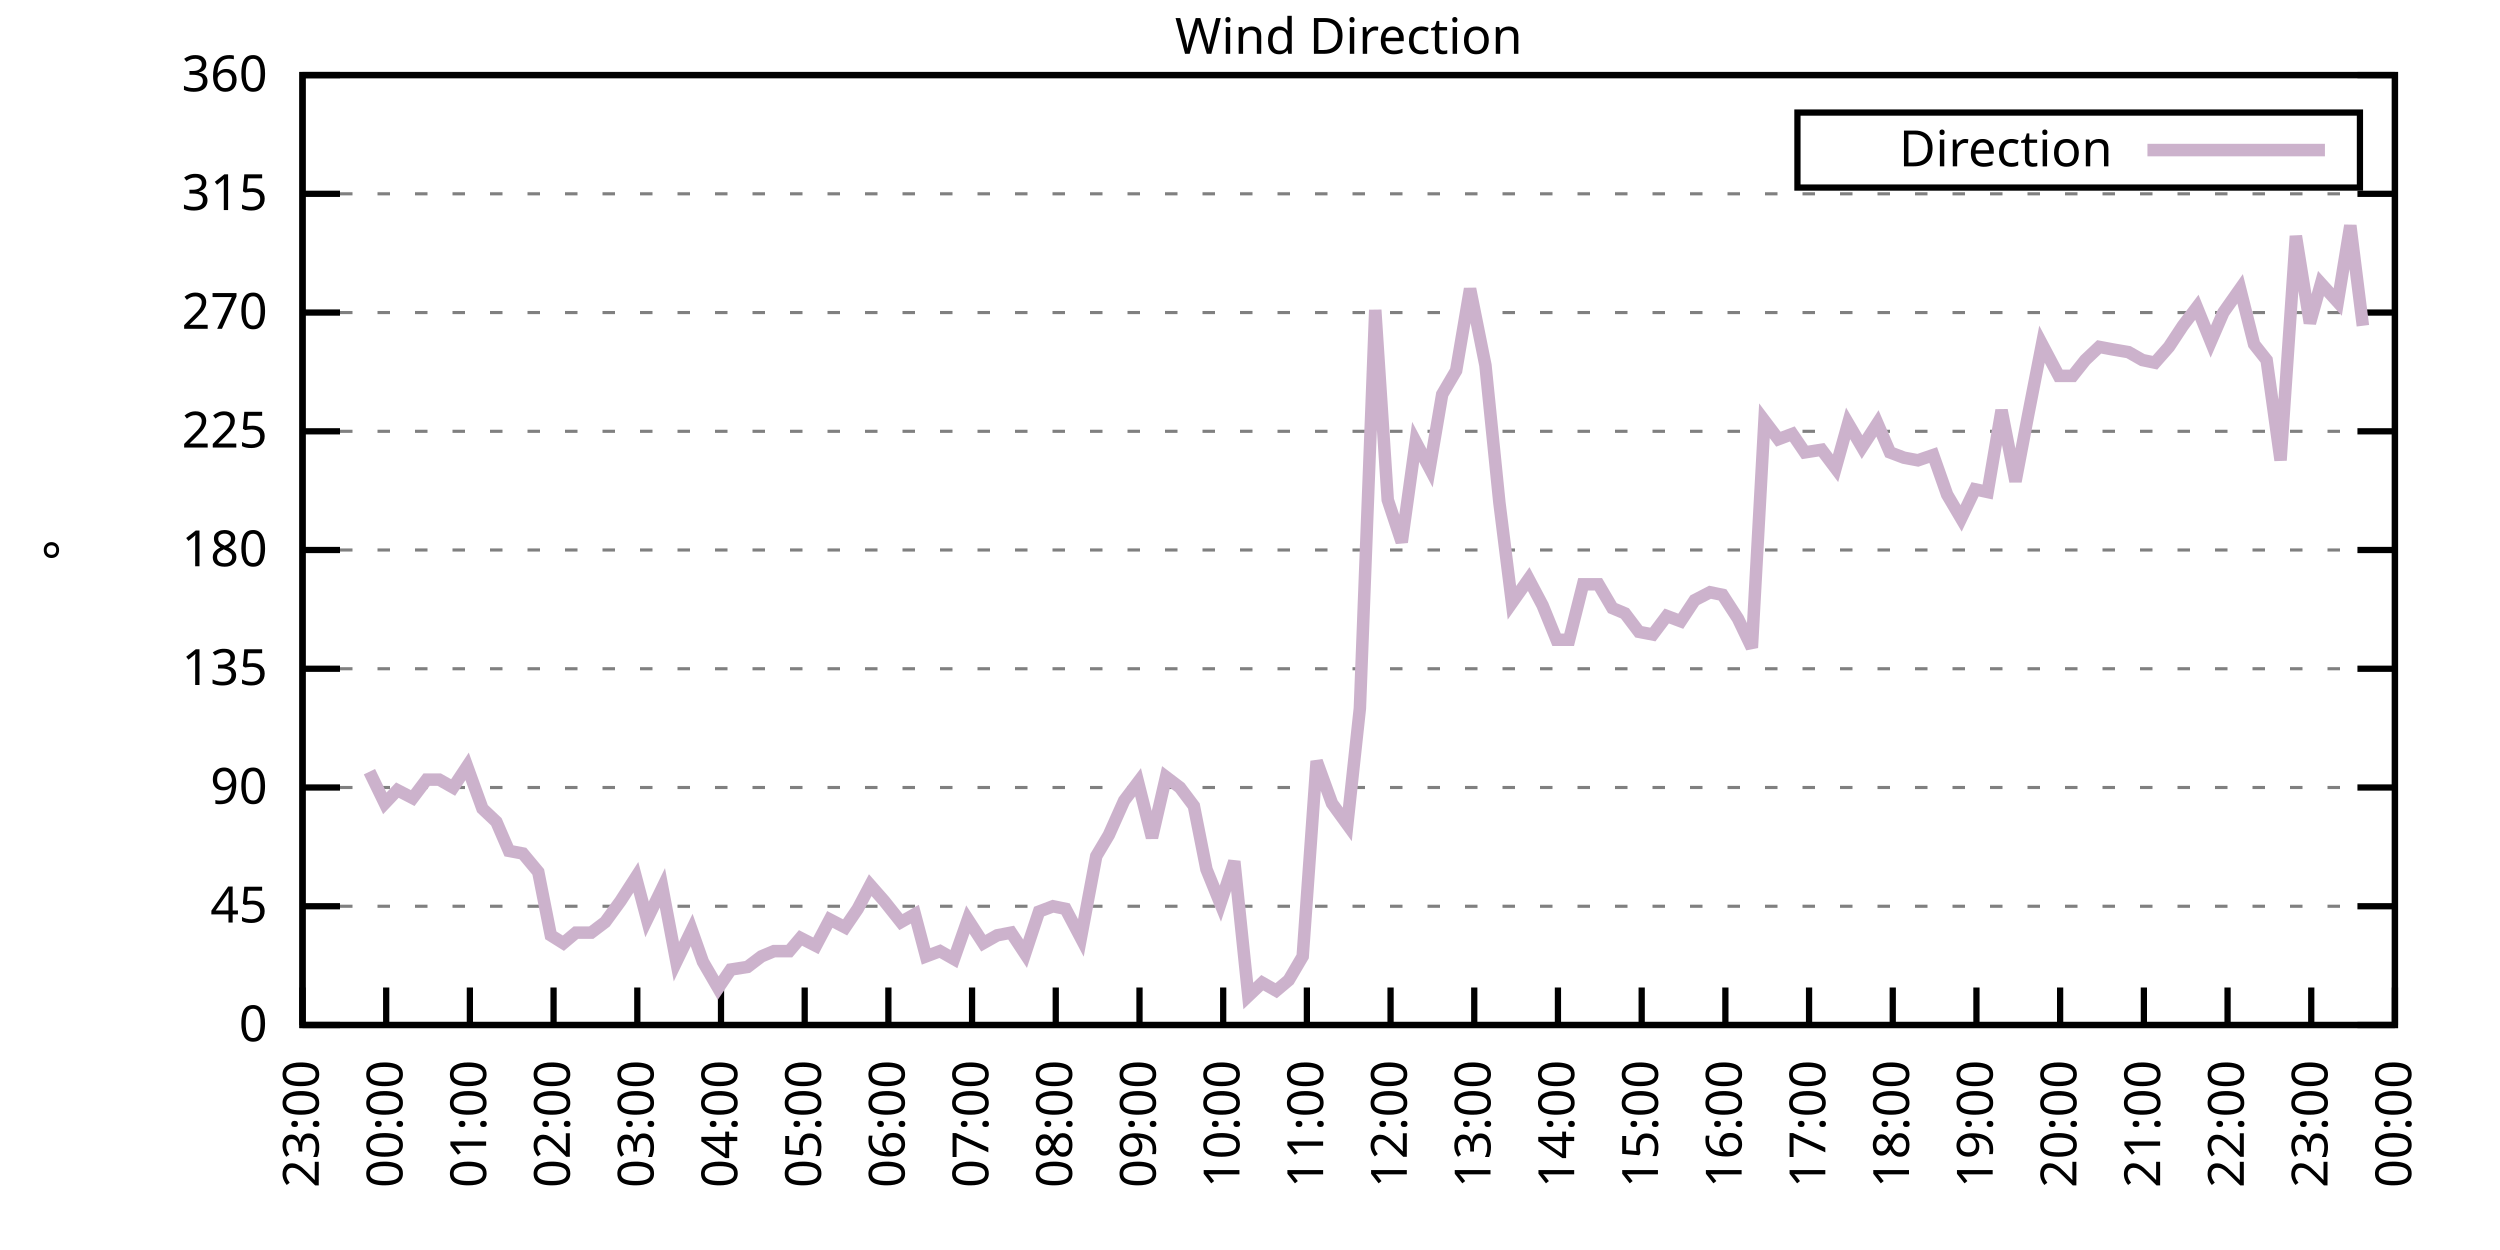
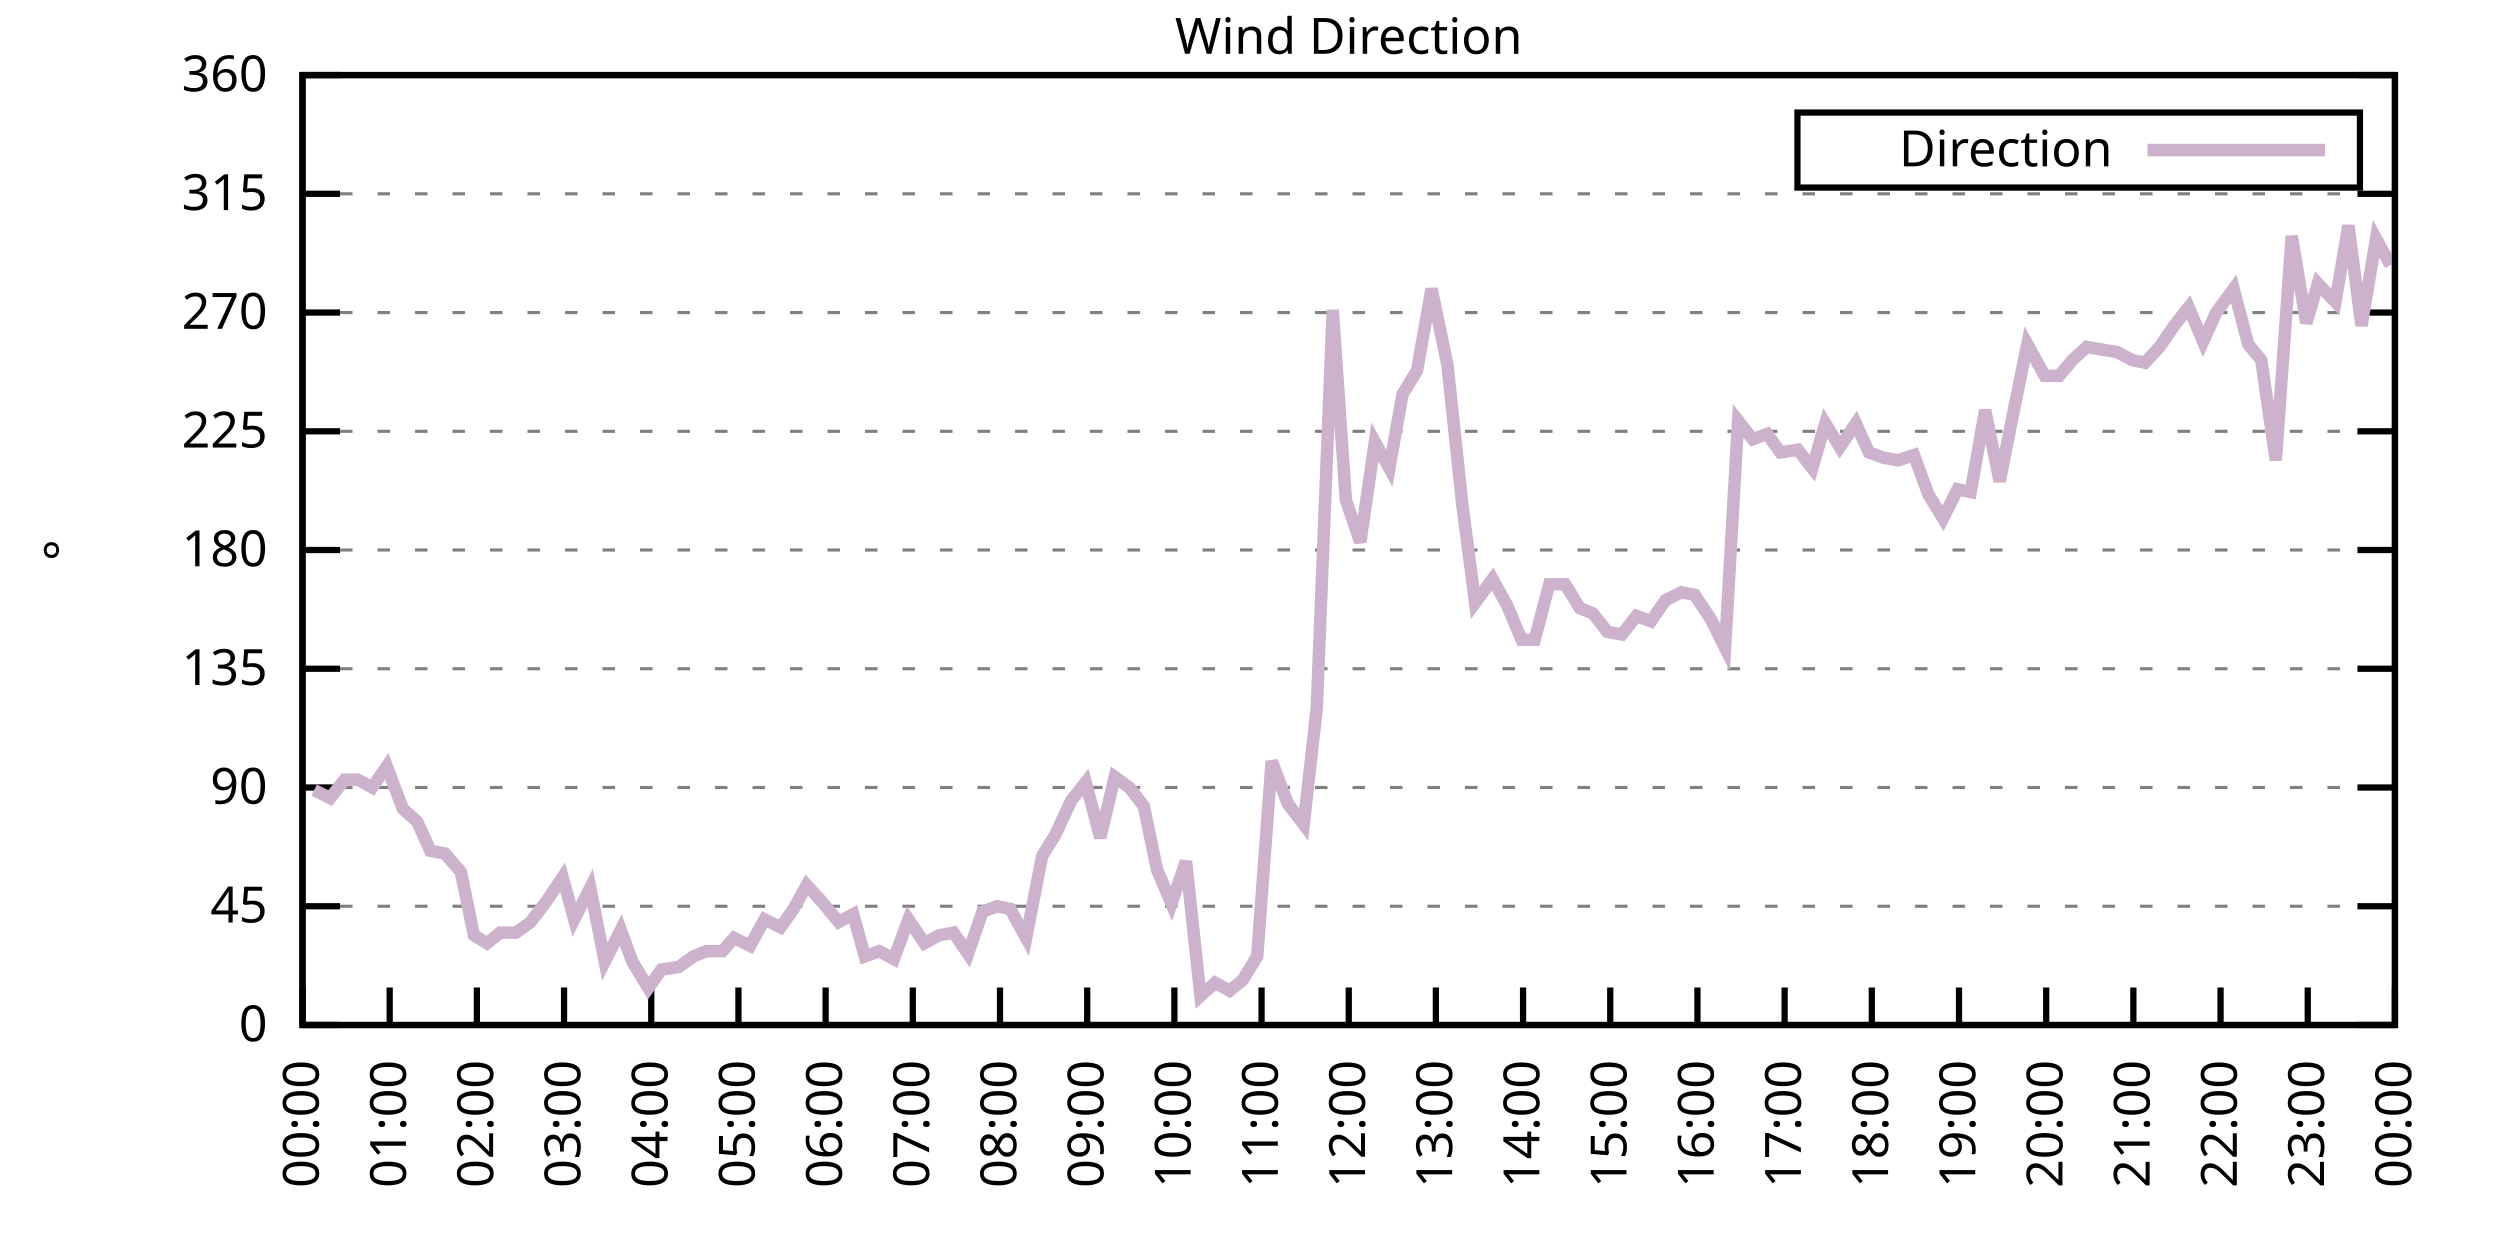
<svg xmlns="http://www.w3.org/2000/svg" xmlns:xlink="http://www.w3.org/1999/xlink" width="400" height="200" viewBox="0 0 400 200">
  <g id="gnuplot_canvas">
    <rect x="0" y="0" width="400" height="200" fill="none" />
    <defs>
      <circle id="gpDot" r="0.5" stroke-width="0.5" stroke="currentColor" />
      <path id="gpPt0" stroke-width="0.333" stroke="currentColor" d="M-1,0 h2 M0,-1 v2" />
      <path id="gpPt1" stroke-width="0.333" stroke="currentColor" d="M-1,-1 L1,1 M1,-1 L-1,1" />
      <path id="gpPt2" stroke-width="0.333" stroke="currentColor" d="M-1,0 L1,0 M0,-1 L0,1 M-1,-1 L1,1 M-1,1 L1,-1" />
      <rect id="gpPt3" stroke-width="0.333" stroke="currentColor" x="-1" y="-1" width="2" height="2" />
      <rect id="gpPt4" stroke-width="0.333" stroke="currentColor" fill="currentColor" x="-1" y="-1" width="2" height="2" />
      <circle id="gpPt5" stroke-width="0.333" stroke="currentColor" cx="0" cy="0" r="1" />
      <use xlink:href="#gpPt5" id="gpPt6" fill="currentColor" stroke="none" />
      <path id="gpPt7" stroke-width="0.333" stroke="currentColor" d="M0,-1.33 L-1.33,0.67 L1.33,0.67 z" />
      <use xlink:href="#gpPt7" id="gpPt8" fill="currentColor" stroke="none" />
      <use xlink:href="#gpPt7" id="gpPt9" stroke="currentColor" transform="rotate(180)" />
      <use xlink:href="#gpPt9" id="gpPt10" fill="currentColor" stroke="none" />
      <use xlink:href="#gpPt3" id="gpPt11" stroke="currentColor" transform="rotate(45)" />
      <use xlink:href="#gpPt11" id="gpPt12" fill="currentColor" stroke="none" />
      <path id="gpPt13" stroke-width="0.333" stroke="currentColor" d="M0,1.330 L1.265,0.411 L0.782,-1.067 L-0.782,-1.076 L-1.265,0.411 z" />
      <use xlink:href="#gpPt13" id="gpPt14" fill="currentColor" stroke="none" />
      <filter id="textbox" filterUnits="objectBoundingBox" x="0" y="0" height="1" width="1">
        <feFlood flood-color="white" flood-opacity="1" result="bgnd" />
        <feComposite in="SourceGraphic" in2="bgnd" operator="atop" />
      </filter>
      <filter id="greybox" filterUnits="objectBoundingBox" x="0" y="0" height="1" width="1">
        <feFlood flood-color="lightgrey" flood-opacity="1" result="grey" />
        <feComposite in="SourceGraphic" in2="grey" operator="atop" />
      </filter>
    </defs>
    <g fill="none" color="white" stroke="currentColor" stroke-width="1.00" stroke-linecap="butt" stroke-linejoin="miter">
</g>
    <g fill="none" color="black" stroke="currentColor" stroke-width="1.00" stroke-linecap="butt" stroke-linejoin="miter">
      <g stroke="none" shape-rendering="crispEdges">
        <polygon fill="rgb(255, 255, 255)" points="48.40,164.00 383.18,164.00 383.18,12.02 48.40,12.02 " />
      </g>
    </g>
    <g fill="none" color="black" stroke="currentColor" stroke-width="1.00" stroke-linecap="butt" stroke-linejoin="miter">
</g>
    <g fill="none" color="black" stroke="black" stroke-width="0.50" stroke-linecap="butt" stroke-linejoin="miter">
</g>
    <g fill="none" color="gray" stroke="currentColor" stroke-width="0.50" stroke-linecap="butt" stroke-linejoin="miter">
      <path stroke="gray" stroke-dasharray="2,4" class="gridline" d="M48.40,164.00 L383.19,164.00  " />
    </g>
    <g fill="none" color="gray" stroke="gray" stroke-width="1.00" stroke-linecap="butt" stroke-linejoin="miter">
</g>
    <g fill="none" color="black" stroke="currentColor" stroke-width="1.00" stroke-linecap="butt" stroke-linejoin="miter">
      <path stroke="black" d="M48.40,164.00 L54.40,164.00 M383.19,164.00 L377.19,164.00  " />
      <g transform="translate(42.80,166.60)" stroke="none" fill="black" font-family="Sans" font-size="8.00" text-anchor="end">
        <text>
          <tspan font-family="Sans"> 0</tspan>
        </text>
      </g>
    </g>
    <g fill="none" color="black" stroke="currentColor" stroke-width="1.00" stroke-linecap="butt" stroke-linejoin="miter">
</g>
    <g fill="none" color="black" stroke="black" stroke-width="0.50" stroke-linecap="butt" stroke-linejoin="miter">
</g>
    <g fill="none" color="gray" stroke="currentColor" stroke-width="0.50" stroke-linecap="butt" stroke-linejoin="miter">
      <path stroke="gray" stroke-dasharray="2,4" class="gridline" d="M48.40,145.00 L383.19,145.00  " />
    </g>
    <g fill="none" color="gray" stroke="gray" stroke-width="1.00" stroke-linecap="butt" stroke-linejoin="miter">
</g>
    <g fill="none" color="black" stroke="currentColor" stroke-width="1.00" stroke-linecap="butt" stroke-linejoin="miter">
      <path stroke="black" d="M48.40,145.00 L54.40,145.00 M383.19,145.00 L377.19,145.00  " />
      <g transform="translate(42.80,147.60)" stroke="none" fill="black" font-family="Sans" font-size="8.00" text-anchor="end">
        <text>
          <tspan font-family="Sans"> 45</tspan>
        </text>
      </g>
    </g>
    <g fill="none" color="black" stroke="currentColor" stroke-width="1.00" stroke-linecap="butt" stroke-linejoin="miter">
</g>
    <g fill="none" color="black" stroke="black" stroke-width="0.50" stroke-linecap="butt" stroke-linejoin="miter">
</g>
    <g fill="none" color="gray" stroke="currentColor" stroke-width="0.50" stroke-linecap="butt" stroke-linejoin="miter">
      <path stroke="gray" stroke-dasharray="2,4" class="gridline" d="M48.40,126.00 L383.19,126.00  " />
    </g>
    <g fill="none" color="gray" stroke="gray" stroke-width="1.00" stroke-linecap="butt" stroke-linejoin="miter">
</g>
    <g fill="none" color="black" stroke="currentColor" stroke-width="1.00" stroke-linecap="butt" stroke-linejoin="miter">
      <path stroke="black" d="M48.40,126.00 L54.40,126.00 M383.19,126.00 L377.19,126.00  " />
      <g transform="translate(42.80,128.60)" stroke="none" fill="black" font-family="Sans" font-size="8.00" text-anchor="end">
        <text>
          <tspan font-family="Sans"> 90</tspan>
        </text>
      </g>
    </g>
    <g fill="none" color="black" stroke="currentColor" stroke-width="1.00" stroke-linecap="butt" stroke-linejoin="miter">
</g>
    <g fill="none" color="black" stroke="black" stroke-width="0.50" stroke-linecap="butt" stroke-linejoin="miter">
</g>
    <g fill="none" color="gray" stroke="currentColor" stroke-width="0.50" stroke-linecap="butt" stroke-linejoin="miter">
      <path stroke="gray" stroke-dasharray="2,4" class="gridline" d="M48.40,107.00 L383.19,107.00  " />
    </g>
    <g fill="none" color="gray" stroke="gray" stroke-width="1.00" stroke-linecap="butt" stroke-linejoin="miter">
</g>
    <g fill="none" color="black" stroke="currentColor" stroke-width="1.00" stroke-linecap="butt" stroke-linejoin="miter">
      <path stroke="black" d="M48.40,107.00 L54.40,107.00 M383.19,107.00 L377.19,107.00  " />
      <g transform="translate(42.80,109.60)" stroke="none" fill="black" font-family="Sans" font-size="8.00" text-anchor="end">
        <text>
          <tspan font-family="Sans"> 135</tspan>
        </text>
      </g>
    </g>
    <g fill="none" color="black" stroke="currentColor" stroke-width="1.00" stroke-linecap="butt" stroke-linejoin="miter">
</g>
    <g fill="none" color="black" stroke="black" stroke-width="0.50" stroke-linecap="butt" stroke-linejoin="miter">
</g>
    <g fill="none" color="gray" stroke="currentColor" stroke-width="0.50" stroke-linecap="butt" stroke-linejoin="miter">
      <path stroke="gray" stroke-dasharray="2,4" class="gridline" d="M48.40,88.00 L383.19,88.00  " />
    </g>
    <g fill="none" color="gray" stroke="gray" stroke-width="1.00" stroke-linecap="butt" stroke-linejoin="miter">
</g>
    <g fill="none" color="black" stroke="currentColor" stroke-width="1.00" stroke-linecap="butt" stroke-linejoin="miter">
      <path stroke="black" d="M48.40,88.00 L54.40,88.00 M383.19,88.00 L377.19,88.00  " />
      <g transform="translate(42.80,90.60)" stroke="none" fill="black" font-family="Sans" font-size="8.00" text-anchor="end">
        <text>
          <tspan font-family="Sans"> 180</tspan>
        </text>
      </g>
    </g>
    <g fill="none" color="black" stroke="currentColor" stroke-width="1.00" stroke-linecap="butt" stroke-linejoin="miter">
</g>
    <g fill="none" color="black" stroke="black" stroke-width="0.50" stroke-linecap="butt" stroke-linejoin="miter">
</g>
    <g fill="none" color="gray" stroke="currentColor" stroke-width="0.50" stroke-linecap="butt" stroke-linejoin="miter">
      <path stroke="gray" stroke-dasharray="2,4" class="gridline" d="M48.40,69.01 L383.19,69.01  " />
    </g>
    <g fill="none" color="gray" stroke="gray" stroke-width="1.00" stroke-linecap="butt" stroke-linejoin="miter">
</g>
    <g fill="none" color="black" stroke="currentColor" stroke-width="1.00" stroke-linecap="butt" stroke-linejoin="miter">
      <path stroke="black" d="M48.40,69.01 L54.40,69.01 M383.19,69.01 L377.19,69.01  " />
      <g transform="translate(42.80,71.61)" stroke="none" fill="black" font-family="Sans" font-size="8.00" text-anchor="end">
        <text>
          <tspan font-family="Sans"> 225</tspan>
        </text>
      </g>
    </g>
    <g fill="none" color="black" stroke="currentColor" stroke-width="1.00" stroke-linecap="butt" stroke-linejoin="miter">
</g>
    <g fill="none" color="black" stroke="black" stroke-width="0.50" stroke-linecap="butt" stroke-linejoin="miter">
</g>
    <g fill="none" color="gray" stroke="currentColor" stroke-width="0.50" stroke-linecap="butt" stroke-linejoin="miter">
      <path stroke="gray" stroke-dasharray="2,4" class="gridline" d="M48.40,50.01 L383.19,50.01  " />
    </g>
    <g fill="none" color="gray" stroke="gray" stroke-width="1.00" stroke-linecap="butt" stroke-linejoin="miter">
</g>
    <g fill="none" color="black" stroke="currentColor" stroke-width="1.00" stroke-linecap="butt" stroke-linejoin="miter">
      <path stroke="black" d="M48.40,50.01 L54.40,50.01 M383.19,50.01 L377.19,50.01  " />
      <g transform="translate(42.80,52.61)" stroke="none" fill="black" font-family="Sans" font-size="8.00" text-anchor="end">
        <text>
          <tspan font-family="Sans"> 270</tspan>
        </text>
      </g>
    </g>
    <g fill="none" color="black" stroke="currentColor" stroke-width="1.00" stroke-linecap="butt" stroke-linejoin="miter">
</g>
    <g fill="none" color="black" stroke="black" stroke-width="0.50" stroke-linecap="butt" stroke-linejoin="miter">
</g>
    <g fill="none" color="gray" stroke="currentColor" stroke-width="0.50" stroke-linecap="butt" stroke-linejoin="miter">
      <path stroke="gray" stroke-dasharray="2,4" class="gridline" d="M48.40,31.01 L383.19,31.01  " />
    </g>
    <g fill="none" color="gray" stroke="gray" stroke-width="1.00" stroke-linecap="butt" stroke-linejoin="miter">
</g>
    <g fill="none" color="black" stroke="currentColor" stroke-width="1.00" stroke-linecap="butt" stroke-linejoin="miter">
      <path stroke="black" d="M48.40,31.01 L54.40,31.01 M383.19,31.01 L377.19,31.01  " />
      <g transform="translate(42.80,33.61)" stroke="none" fill="black" font-family="Sans" font-size="8.00" text-anchor="end">
        <text>
          <tspan font-family="Sans"> 315</tspan>
        </text>
      </g>
    </g>
    <g fill="none" color="black" stroke="currentColor" stroke-width="1.00" stroke-linecap="butt" stroke-linejoin="miter">
</g>
    <g fill="none" color="black" stroke="black" stroke-width="0.50" stroke-linecap="butt" stroke-linejoin="miter">
</g>
    <g fill="none" color="gray" stroke="currentColor" stroke-width="0.50" stroke-linecap="butt" stroke-linejoin="miter">
      <path stroke="gray" stroke-dasharray="2,4" class="gridline" d="M48.40,12.01 L383.19,12.01  " />
    </g>
    <g fill="none" color="gray" stroke="gray" stroke-width="1.00" stroke-linecap="butt" stroke-linejoin="miter">
</g>
    <g fill="none" color="black" stroke="currentColor" stroke-width="1.00" stroke-linecap="butt" stroke-linejoin="miter">
      <path stroke="black" d="M48.40,12.01 L54.40,12.01 M383.19,12.01 L377.19,12.01  " />
      <g transform="translate(42.80,14.61)" stroke="none" fill="black" font-family="Sans" font-size="8.00" text-anchor="end">
        <text>
          <tspan font-family="Sans"> 360</tspan>
        </text>
      </g>
    </g>
    <g fill="none" color="black" stroke="currentColor" stroke-width="1.00" stroke-linecap="butt" stroke-linejoin="miter">
      <path stroke="black" d="M48.40,164.00 L48.40,158.00  " />
      <g transform="translate(51.00,169.60) rotate(270.00)" stroke="none" fill="black" font-family="Sans" font-size="8.00" text-anchor="end">
        <text>
-           <tspan font-family="Sans">23:00</tspan>
-         </text>
-       </g>
-     </g>
-     <g fill="none" color="black" stroke="currentColor" stroke-width="1.00" stroke-linecap="butt" stroke-linejoin="miter">
-       <path stroke="black" d="M61.79,164.00 L61.79,158.00  " />
-       <g transform="translate(64.39,169.60) rotate(270.00)" stroke="none" fill="black" font-family="Sans" font-size="8.00" text-anchor="end">
-         <text>
          <tspan font-family="Sans">00:00</tspan>
        </text>
      </g>
    </g>
    <g fill="none" color="black" stroke="currentColor" stroke-width="1.00" stroke-linecap="butt" stroke-linejoin="miter">
-       <path stroke="black" d="M75.18,164.00 L75.18,158.00  " />
-       <g transform="translate(77.78,169.60) rotate(270.00)" stroke="none" fill="black" font-family="Sans" font-size="8.00" text-anchor="end">
+       <path stroke="black" d="M62.35,164.00 L62.35,158.00  " />
+       <g transform="translate(64.95,169.60) rotate(270.00)" stroke="none" fill="black" font-family="Sans" font-size="8.00" text-anchor="end">
        <text>
          <tspan font-family="Sans">01:00</tspan>
        </text>
      </g>
    </g>
    <g fill="none" color="black" stroke="currentColor" stroke-width="1.00" stroke-linecap="butt" stroke-linejoin="miter">
-       <path stroke="black" d="M88.57,164.00 L88.57,158.00  " />
-       <g transform="translate(91.17,169.60) rotate(270.00)" stroke="none" fill="black" font-family="Sans" font-size="8.00" text-anchor="end">
+       <path stroke="black" d="M76.30,164.00 L76.30,158.00  " />
+       <g transform="translate(78.90,169.60) rotate(270.00)" stroke="none" fill="black" font-family="Sans" font-size="8.00" text-anchor="end">
        <text>
          <tspan font-family="Sans">02:00</tspan>
        </text>
      </g>
    </g>
    <g fill="none" color="black" stroke="currentColor" stroke-width="1.00" stroke-linecap="butt" stroke-linejoin="miter">
-       <path stroke="black" d="M101.97,164.00 L101.97,158.00  " />
-       <g transform="translate(104.57,169.60) rotate(270.00)" stroke="none" fill="black" font-family="Sans" font-size="8.00" text-anchor="end">
+       <path stroke="black" d="M90.25,164.00 L90.25,158.00  " />
+       <g transform="translate(92.85,169.60) rotate(270.00)" stroke="none" fill="black" font-family="Sans" font-size="8.00" text-anchor="end">
        <text>
          <tspan font-family="Sans">03:00</tspan>
        </text>
      </g>
    </g>
    <g fill="none" color="black" stroke="currentColor" stroke-width="1.00" stroke-linecap="butt" stroke-linejoin="miter">
-       <path stroke="black" d="M115.36,164.00 L115.36,158.00  " />
-       <g transform="translate(117.96,169.60) rotate(270.00)" stroke="none" fill="black" font-family="Sans" font-size="8.00" text-anchor="end">
+       <path stroke="black" d="M104.20,164.00 L104.20,158.00  " />
+       <g transform="translate(106.80,169.60) rotate(270.00)" stroke="none" fill="black" font-family="Sans" font-size="8.00" text-anchor="end">
        <text>
          <tspan font-family="Sans">04:00</tspan>
        </text>
      </g>
    </g>
    <g fill="none" color="black" stroke="currentColor" stroke-width="1.00" stroke-linecap="butt" stroke-linejoin="miter">
-       <path stroke="black" d="M128.75,164.00 L128.75,158.00  " />
-       <g transform="translate(131.35,169.60) rotate(270.00)" stroke="none" fill="black" font-family="Sans" font-size="8.00" text-anchor="end">
+       <path stroke="black" d="M118.15,164.00 L118.15,158.00  " />
+       <g transform="translate(120.75,169.60) rotate(270.00)" stroke="none" fill="black" font-family="Sans" font-size="8.00" text-anchor="end">
        <text>
          <tspan font-family="Sans">05:00</tspan>
        </text>
      </g>
    </g>
    <g fill="none" color="black" stroke="currentColor" stroke-width="1.00" stroke-linecap="butt" stroke-linejoin="miter">
-       <path stroke="black" d="M142.14,164.00 L142.14,158.00  " />
-       <g transform="translate(144.74,169.60) rotate(270.00)" stroke="none" fill="black" font-family="Sans" font-size="8.00" text-anchor="end">
+       <path stroke="black" d="M132.10,164.00 L132.10,158.00  " />
+       <g transform="translate(134.70,169.60) rotate(270.00)" stroke="none" fill="black" font-family="Sans" font-size="8.00" text-anchor="end">
        <text>
          <tspan font-family="Sans">06:00</tspan>
        </text>
      </g>
    </g>
    <g fill="none" color="black" stroke="currentColor" stroke-width="1.00" stroke-linecap="butt" stroke-linejoin="miter">
-       <path stroke="black" d="M155.53,164.00 L155.53,158.00  " />
-       <g transform="translate(158.13,169.60) rotate(270.00)" stroke="none" fill="black" font-family="Sans" font-size="8.00" text-anchor="end">
+       <path stroke="black" d="M146.05,164.00 L146.05,158.00  " />
+       <g transform="translate(148.65,169.60) rotate(270.00)" stroke="none" fill="black" font-family="Sans" font-size="8.00" text-anchor="end">
        <text>
          <tspan font-family="Sans">07:00</tspan>
        </text>
      </g>
    </g>
    <g fill="none" color="black" stroke="currentColor" stroke-width="1.00" stroke-linecap="butt" stroke-linejoin="miter">
-       <path stroke="black" d="M168.92,164.00 L168.92,158.00  " />
-       <g transform="translate(171.52,169.60) rotate(270.00)" stroke="none" fill="black" font-family="Sans" font-size="8.00" text-anchor="end">
+       <path stroke="black" d="M160.00,164.00 L160.00,158.00  " />
+       <g transform="translate(162.60,169.60) rotate(270.00)" stroke="none" fill="black" font-family="Sans" font-size="8.00" text-anchor="end">
        <text>
          <tspan font-family="Sans">08:00</tspan>
        </text>
      </g>
    </g>
    <g fill="none" color="black" stroke="currentColor" stroke-width="1.00" stroke-linecap="butt" stroke-linejoin="miter">
-       <path stroke="black" d="M182.32,164.00 L182.32,158.00  " />
-       <g transform="translate(184.92,169.60) rotate(270.00)" stroke="none" fill="black" font-family="Sans" font-size="8.00" text-anchor="end">
+       <path stroke="black" d="M173.95,164.00 L173.95,158.00  " />
+       <g transform="translate(176.55,169.60) rotate(270.00)" stroke="none" fill="black" font-family="Sans" font-size="8.00" text-anchor="end">
        <text>
          <tspan font-family="Sans">09:00</tspan>
        </text>
      </g>
    </g>
    <g fill="none" color="black" stroke="currentColor" stroke-width="1.00" stroke-linecap="butt" stroke-linejoin="miter">
-       <path stroke="black" d="M195.71,164.00 L195.71,158.00  " />
-       <g transform="translate(198.31,169.60) rotate(270.00)" stroke="none" fill="black" font-family="Sans" font-size="8.00" text-anchor="end">
+       <path stroke="black" d="M187.90,164.00 L187.90,158.00  " />
+       <g transform="translate(190.50,169.60) rotate(270.00)" stroke="none" fill="black" font-family="Sans" font-size="8.00" text-anchor="end">
        <text>
          <tspan font-family="Sans">10:00</tspan>
        </text>
      </g>
    </g>
    <g fill="none" color="black" stroke="currentColor" stroke-width="1.00" stroke-linecap="butt" stroke-linejoin="miter">
-       <path stroke="black" d="M209.10,164.00 L209.10,158.00  " />
-       <g transform="translate(211.70,169.60) rotate(270.00)" stroke="none" fill="black" font-family="Sans" font-size="8.00" text-anchor="end">
+       <path stroke="black" d="M201.85,164.00 L201.85,158.00  " />
+       <g transform="translate(204.45,169.60) rotate(270.00)" stroke="none" fill="black" font-family="Sans" font-size="8.00" text-anchor="end">
        <text>
          <tspan font-family="Sans">11:00</tspan>
        </text>
      </g>
    </g>
    <g fill="none" color="black" stroke="currentColor" stroke-width="1.00" stroke-linecap="butt" stroke-linejoin="miter">
-       <path stroke="black" d="M222.49,164.00 L222.49,158.00  " />
-       <g transform="translate(225.09,169.60) rotate(270.00)" stroke="none" fill="black" font-family="Sans" font-size="8.00" text-anchor="end">
+       <path stroke="black" d="M215.80,164.00 L215.80,158.00  " />
+       <g transform="translate(218.40,169.60) rotate(270.00)" stroke="none" fill="black" font-family="Sans" font-size="8.00" text-anchor="end">
        <text>
          <tspan font-family="Sans">12:00</tspan>
        </text>
      </g>
    </g>
    <g fill="none" color="black" stroke="currentColor" stroke-width="1.00" stroke-linecap="butt" stroke-linejoin="miter">
-       <path stroke="black" d="M235.88,164.00 L235.88,158.00  " />
-       <g transform="translate(238.48,169.60) rotate(270.00)" stroke="none" fill="black" font-family="Sans" font-size="8.00" text-anchor="end">
+       <path stroke="black" d="M229.74,164.00 L229.74,158.00  " />
+       <g transform="translate(232.34,169.60) rotate(270.00)" stroke="none" fill="black" font-family="Sans" font-size="8.00" text-anchor="end">
        <text>
          <tspan font-family="Sans">13:00</tspan>
        </text>
      </g>
    </g>
    <g fill="none" color="black" stroke="currentColor" stroke-width="1.00" stroke-linecap="butt" stroke-linejoin="miter">
-       <path stroke="black" d="M249.27,164.00 L249.27,158.00  " />
-       <g transform="translate(251.87,169.60) rotate(270.00)" stroke="none" fill="black" font-family="Sans" font-size="8.00" text-anchor="end">
+       <path stroke="black" d="M243.69,164.00 L243.69,158.00  " />
+       <g transform="translate(246.29,169.60) rotate(270.00)" stroke="none" fill="black" font-family="Sans" font-size="8.00" text-anchor="end">
        <text>
          <tspan font-family="Sans">14:00</tspan>
        </text>
      </g>
    </g>
    <g fill="none" color="black" stroke="currentColor" stroke-width="1.00" stroke-linecap="butt" stroke-linejoin="miter">
-       <path stroke="black" d="M262.67,164.00 L262.67,158.00  " />
-       <g transform="translate(265.27,169.60) rotate(270.00)" stroke="none" fill="black" font-family="Sans" font-size="8.00" text-anchor="end">
+       <path stroke="black" d="M257.64,164.00 L257.64,158.00  " />
+       <g transform="translate(260.24,169.60) rotate(270.00)" stroke="none" fill="black" font-family="Sans" font-size="8.00" text-anchor="end">
        <text>
          <tspan font-family="Sans">15:00</tspan>
        </text>
      </g>
    </g>
    <g fill="none" color="black" stroke="currentColor" stroke-width="1.00" stroke-linecap="butt" stroke-linejoin="miter">
-       <path stroke="black" d="M276.06,164.00 L276.06,158.00  " />
-       <g transform="translate(278.66,169.60) rotate(270.00)" stroke="none" fill="black" font-family="Sans" font-size="8.00" text-anchor="end">
+       <path stroke="black" d="M271.59,164.00 L271.59,158.00  " />
+       <g transform="translate(274.19,169.60) rotate(270.00)" stroke="none" fill="black" font-family="Sans" font-size="8.00" text-anchor="end">
        <text>
          <tspan font-family="Sans">16:00</tspan>
        </text>
      </g>
    </g>
    <g fill="none" color="black" stroke="currentColor" stroke-width="1.00" stroke-linecap="butt" stroke-linejoin="miter">
-       <path stroke="black" d="M289.45,164.00 L289.45,158.00  " />
-       <g transform="translate(292.05,169.60) rotate(270.00)" stroke="none" fill="black" font-family="Sans" font-size="8.00" text-anchor="end">
+       <path stroke="black" d="M285.54,164.00 L285.54,158.00  " />
+       <g transform="translate(288.14,169.60) rotate(270.00)" stroke="none" fill="black" font-family="Sans" font-size="8.00" text-anchor="end">
        <text>
          <tspan font-family="Sans">17:00</tspan>
        </text>
      </g>
    </g>
    <g fill="none" color="black" stroke="currentColor" stroke-width="1.00" stroke-linecap="butt" stroke-linejoin="miter">
-       <path stroke="black" d="M302.84,164.00 L302.84,158.00  " />
-       <g transform="translate(305.44,169.60) rotate(270.00)" stroke="none" fill="black" font-family="Sans" font-size="8.00" text-anchor="end">
+       <path stroke="black" d="M299.49,164.00 L299.49,158.00  " />
+       <g transform="translate(302.09,169.60) rotate(270.00)" stroke="none" fill="black" font-family="Sans" font-size="8.00" text-anchor="end">
        <text>
          <tspan font-family="Sans">18:00</tspan>
        </text>
      </g>
    </g>
    <g fill="none" color="black" stroke="currentColor" stroke-width="1.00" stroke-linecap="butt" stroke-linejoin="miter">
-       <path stroke="black" d="M316.23,164.00 L316.23,158.00  " />
-       <g transform="translate(318.83,169.60) rotate(270.00)" stroke="none" fill="black" font-family="Sans" font-size="8.00" text-anchor="end">
+       <path stroke="black" d="M313.44,164.00 L313.44,158.00  " />
+       <g transform="translate(316.04,169.60) rotate(270.00)" stroke="none" fill="black" font-family="Sans" font-size="8.00" text-anchor="end">
        <text>
          <tspan font-family="Sans">19:00</tspan>
        </text>
      </g>
    </g>
    <g fill="none" color="black" stroke="currentColor" stroke-width="1.00" stroke-linecap="butt" stroke-linejoin="miter">
-       <path stroke="black" d="M329.62,164.00 L329.62,158.00  " />
-       <g transform="translate(332.22,169.60) rotate(270.00)" stroke="none" fill="black" font-family="Sans" font-size="8.00" text-anchor="end">
+       <path stroke="black" d="M327.39,164.00 L327.39,158.00  " />
+       <g transform="translate(329.99,169.60) rotate(270.00)" stroke="none" fill="black" font-family="Sans" font-size="8.00" text-anchor="end">
        <text>
          <tspan font-family="Sans">20:00</tspan>
        </text>
      </g>
    </g>
    <g fill="none" color="black" stroke="currentColor" stroke-width="1.00" stroke-linecap="butt" stroke-linejoin="miter">
-       <path stroke="black" d="M343.02,164.00 L343.02,158.00  " />
-       <g transform="translate(345.62,169.60) rotate(270.00)" stroke="none" fill="black" font-family="Sans" font-size="8.00" text-anchor="end">
+       <path stroke="black" d="M341.34,164.00 L341.34,158.00  " />
+       <g transform="translate(343.94,169.60) rotate(270.00)" stroke="none" fill="black" font-family="Sans" font-size="8.00" text-anchor="end">
        <text>
          <tspan font-family="Sans">21:00</tspan>
        </text>
      </g>
    </g>
    <g fill="none" color="black" stroke="currentColor" stroke-width="1.00" stroke-linecap="butt" stroke-linejoin="miter">
-       <path stroke="black" d="M356.41,164.00 L356.41,158.00  " />
-       <g transform="translate(359.01,169.60) rotate(270.00)" stroke="none" fill="black" font-family="Sans" font-size="8.00" text-anchor="end">
+       <path stroke="black" d="M355.29,164.00 L355.29,158.00  " />
+       <g transform="translate(357.89,169.60) rotate(270.00)" stroke="none" fill="black" font-family="Sans" font-size="8.00" text-anchor="end">
        <text>
          <tspan font-family="Sans">22:00</tspan>
        </text>
      </g>
    </g>
    <g fill="none" color="black" stroke="currentColor" stroke-width="1.00" stroke-linecap="butt" stroke-linejoin="miter">
-       <path stroke="black" d="M369.80,164.00 L369.80,158.00  " />
-       <g transform="translate(372.40,169.60) rotate(270.00)" stroke="none" fill="black" font-family="Sans" font-size="8.00" text-anchor="end">
+       <path stroke="black" d="M369.24,164.00 L369.24,158.00  " />
+       <g transform="translate(371.84,169.60) rotate(270.00)" stroke="none" fill="black" font-family="Sans" font-size="8.00" text-anchor="end">
        <text>
          <tspan font-family="Sans">23:00</tspan>
        </text>
      </g>
    </g>
    <g fill="none" color="black" stroke="currentColor" stroke-width="1.00" stroke-linecap="butt" stroke-linejoin="miter">
      <path stroke="black" d="M383.19,164.00 L383.19,158.00  " />
      <g transform="translate(385.79,169.60) rotate(270.00)" stroke="none" fill="black" font-family="Sans" font-size="8.00" text-anchor="end">
        <text>
          <tspan font-family="Sans">00:00</tspan>
        </text>
      </g>
    </g>
    <g fill="none" color="black" stroke="currentColor" stroke-width="1.00" stroke-linecap="butt" stroke-linejoin="miter">
</g>
    <g fill="none" color="black" stroke="currentColor" stroke-width="1.00" stroke-linecap="butt" stroke-linejoin="miter">
      <path stroke="black" d="M48.40,12.01 L48.40,164.00 L383.19,164.00 L383.19,12.01 L48.40,12.01 Z  " />
    </g>
    <g fill="none" color="black" stroke="currentColor" stroke-width="1.00" stroke-linecap="butt" stroke-linejoin="miter">
</g>
    <g fill="none" color="black" stroke="currentColor" stroke-width="1.00" stroke-linecap="butt" stroke-linejoin="miter">
      <path stroke="black" d="M287.59,30.01 L287.59,18.01 L377.59,18.01 L377.59,30.01 L287.59,30.01 Z  " />
    </g>
    <g id="Wind_direction_plot_1">
      <g fill="none" color="white" stroke="black" stroke-width="2.00" stroke-linecap="butt" stroke-linejoin="miter">
</g>
      <g fill="none" color="black" stroke="currentColor" stroke-width="2.00" stroke-linecap="butt" stroke-linejoin="miter">
        <g transform="translate(337.99,26.61)" stroke="none" fill="black" font-family="Sans" font-size="8.00" text-anchor="end">
          <text>
            <tspan font-family="Sans">Direction</tspan>
          </text>
        </g>
      </g>
      <g fill="none" color="black" stroke="currentColor" stroke-width="2.00" stroke-linecap="butt" stroke-linejoin="miter">
-         <path stroke="rgb(204, 178, 204)" d="M343.59,24.01 L371.99,24.01 M59.11,123.47 L61.57,128.54 L63.58,126.42 L66.03,127.69 L68.26,124.74 L70.27,124.74   L72.50,126.00 L74.74,122.62 L77.19,129.38 L79.42,131.49 L81.43,136.14 L83.66,136.56 L86.12,139.51 L88.13,149.65   L90.14,150.91 L92.15,149.22 L94.60,149.22 L96.83,147.53 L99.29,144.16 L101.74,140.36 L103.53,147.11 L105.98,142.05   L108.22,153.87 L110.67,148.80 L112.46,153.87 L114.91,158.09 L116.92,155.13 L119.60,154.71 L121.83,153.02 L123.84,152.18   L126.29,152.18 L128.08,150.07 L130.54,151.33 L132.77,147.11 L135.22,148.38 L137.23,145.42 L139.24,141.62 L141.47,144.16   L144.15,147.53 L146.38,146.27 L148.17,153.02 L150.40,152.18 L152.63,153.45 L154.86,147.11 L157.32,150.91 L159.55,149.65   L161.78,149.22 L164.01,152.60 L166.25,145.85 L168.48,145.00 L170.49,145.42 L172.94,150.07 L175.40,136.98 L177.41,133.60   L179.86,128.11 L182.09,125.16 L184.32,134.02 L186.56,124.31 L188.79,126.00 L191.02,128.96 L193.03,139.09 L195.26,144.58   L197.49,137.82 L199.73,159.36 L201.96,157.24 L204.19,158.51 L206.20,156.82 L208.43,153.02 L210.66,121.78 L213.12,128.54   L215.57,131.91 L217.58,113.34 L220.04,49.59 L222.04,79.98 L224.28,86.74 L226.51,70.70 L228.74,74.92 L230.75,63.10   L232.98,59.30 L235.21,46.21 L237.67,58.45 L239.90,80.41 L241.91,96.45 L244.59,92.65 L246.82,96.87 L249.05,102.36   L251.06,102.36 L253.29,93.49 L255.75,93.49 L257.98,97.29 L259.99,98.14 L262.22,101.09 L264.45,101.52 L266.68,98.56   L268.92,99.40 L271.15,96.03 L273.60,94.76 L275.61,95.18 L278.07,98.98 L280.30,103.63 L282.31,67.32 L284.54,70.27   L286.77,69.43 L288.78,72.38 L291.46,71.96 L293.69,74.92 L295.70,67.74 L297.93,71.54 L300.39,67.74 L302.39,72.38   L304.63,73.23 L306.86,73.65 L309.31,72.81 L311.54,79.14 L313.78,82.94 L316.01,78.29 L318.02,78.72 L320.25,65.63   L322.48,77.03 L324.49,66.47 L326.72,55.07 L329.40,60.14 L331.63,60.14 L333.64,57.61 L335.87,55.50 L338.10,55.92   L340.56,56.34 L342.79,57.61 L344.80,58.03 L347.03,55.50 L349.26,52.12 L351.50,49.16 L353.73,54.65 L355.74,50.01   L358.42,46.21 L360.65,55.07 L362.66,57.61 L364.89,73.65 L367.34,37.76 L369.58,51.70 L371.36,45.36 L374.04,48.32   L376.05,36.08 L378.06,52.12  " />
+         <path stroke="rgb(204, 178, 204)" d="M343.59,24.01 L371.99,24.01 M50.26,126.42 L52.82,127.69 L55.14,124.74 L57.23,124.74 L59.56,126.00 L61.88,122.62   L64.44,129.38 L66.77,131.49 L68.86,136.14 L71.18,136.56 L73.74,139.51 L75.83,149.65 L77.93,150.91 L80.02,149.22   L82.58,149.22 L84.90,147.53 L87.46,144.16 L90.02,140.36 L91.88,147.11 L94.43,142.05 L96.76,153.87 L99.32,148.80   L101.18,153.87 L103.73,158.09 L105.83,155.13 L108.62,154.71 L110.94,153.02 L113.03,152.18 L115.59,152.18 L117.45,150.07   L120.01,151.33 L122.33,147.11 L124.89,148.38 L126.98,145.42 L129.08,141.62 L131.40,144.16 L134.19,147.53 L136.51,146.27   L138.37,153.02 L140.70,152.18 L143.02,153.45 L145.35,147.11 L147.91,150.91 L150.23,149.65 L152.56,149.22 L154.88,152.60   L157.21,145.85 L159.53,145.00 L161.62,145.42 L164.18,150.07 L166.74,136.98 L168.83,133.60 L171.39,128.11 L173.71,125.16   L176.04,134.02 L178.36,124.31 L180.69,126.00 L183.01,128.96 L185.11,139.09 L187.43,144.58 L189.76,137.82 L192.08,159.36   L194.41,157.24 L196.73,158.51 L198.82,156.82 L201.15,153.02 L203.47,121.78 L206.03,128.54 L208.59,131.91 L210.68,113.34   L213.24,49.59 L215.33,79.98 L217.65,86.74 L219.98,70.70 L222.30,74.92 L224.40,63.10 L226.72,59.30 L229.05,46.21   L231.60,58.45 L233.93,80.41 L236.02,96.45 L238.81,92.65 L241.14,96.87 L243.46,102.36 L245.55,102.36 L247.88,93.49   L250.44,93.49 L252.76,97.29 L254.85,98.14 L257.18,101.09 L259.50,101.52 L261.83,98.56 L264.15,99.40 L266.48,96.03   L269.04,94.76 L271.13,95.18 L273.69,98.98 L276.01,103.63 L278.10,67.32 L280.43,70.27 L282.75,69.43 L284.85,72.38   L287.64,71.96 L289.96,74.92 L292.05,67.74 L294.38,71.54 L296.94,67.74 L299.03,72.38 L301.35,73.23 L303.68,73.65   L306.23,72.81 L308.56,79.14 L310.88,82.94 L313.21,78.29 L315.30,78.72 L317.63,65.63 L319.95,77.03 L322.04,66.47   L324.37,55.07 L327.16,60.14 L329.48,60.14 L331.58,57.61 L333.90,55.50 L336.23,55.92 L338.78,56.34 L341.11,57.61   L343.20,58.03 L345.53,55.50 L347.85,52.12 L350.18,49.16 L352.50,54.65 L354.59,50.01 L357.38,46.21 L359.71,55.07   L361.80,57.61 L364.13,73.65 L366.68,37.76 L369.01,51.70 L370.87,45.36 L373.66,48.32 L375.75,36.08 L377.84,52.12   L380.17,38.19 L382.49,42.41  " />
      </g>
    </g>
    <g fill="none" color="black" stroke="currentColor" stroke-width="2.00" stroke-linecap="butt" stroke-linejoin="miter">
</g>
    <g fill="none" color="black" stroke="black" stroke-width="1.00" stroke-linecap="butt" stroke-linejoin="miter">
</g>
    <g fill="none" color="black" stroke="currentColor" stroke-width="1.00" stroke-linecap="butt" stroke-linejoin="miter">
      <path stroke="black" d="M48.40,12.01 L48.40,164.00 L383.19,164.00 L383.19,12.01 L48.40,12.01 Z  " />
      <g transform="translate(12.80,88.01) rotate(270.00)" stroke="none" fill="black" font-family="Sans" font-size="8.00" text-anchor="middle">
        <text>
          <tspan font-family="Sans">°</tspan>
        </text>
      </g>
    </g>
    <g fill="none" color="black" stroke="currentColor" stroke-width="1.00" stroke-linecap="butt" stroke-linejoin="miter">
</g>
    <g fill="none" color="black" stroke="currentColor" stroke-width="1.00" stroke-linecap="butt" stroke-linejoin="miter">
      <g transform="translate(215.79,8.61)" stroke="none" fill="black" font-family="Sans" font-size="8.00" text-anchor="middle">
        <text>
          <tspan font-family="Sans">Wind Direction</tspan>
        </text>
      </g>
    </g>
    <g fill="none" color="black" stroke="currentColor" stroke-width="1.00" stroke-linecap="butt" stroke-linejoin="miter">
</g>
  </g>
</svg>
